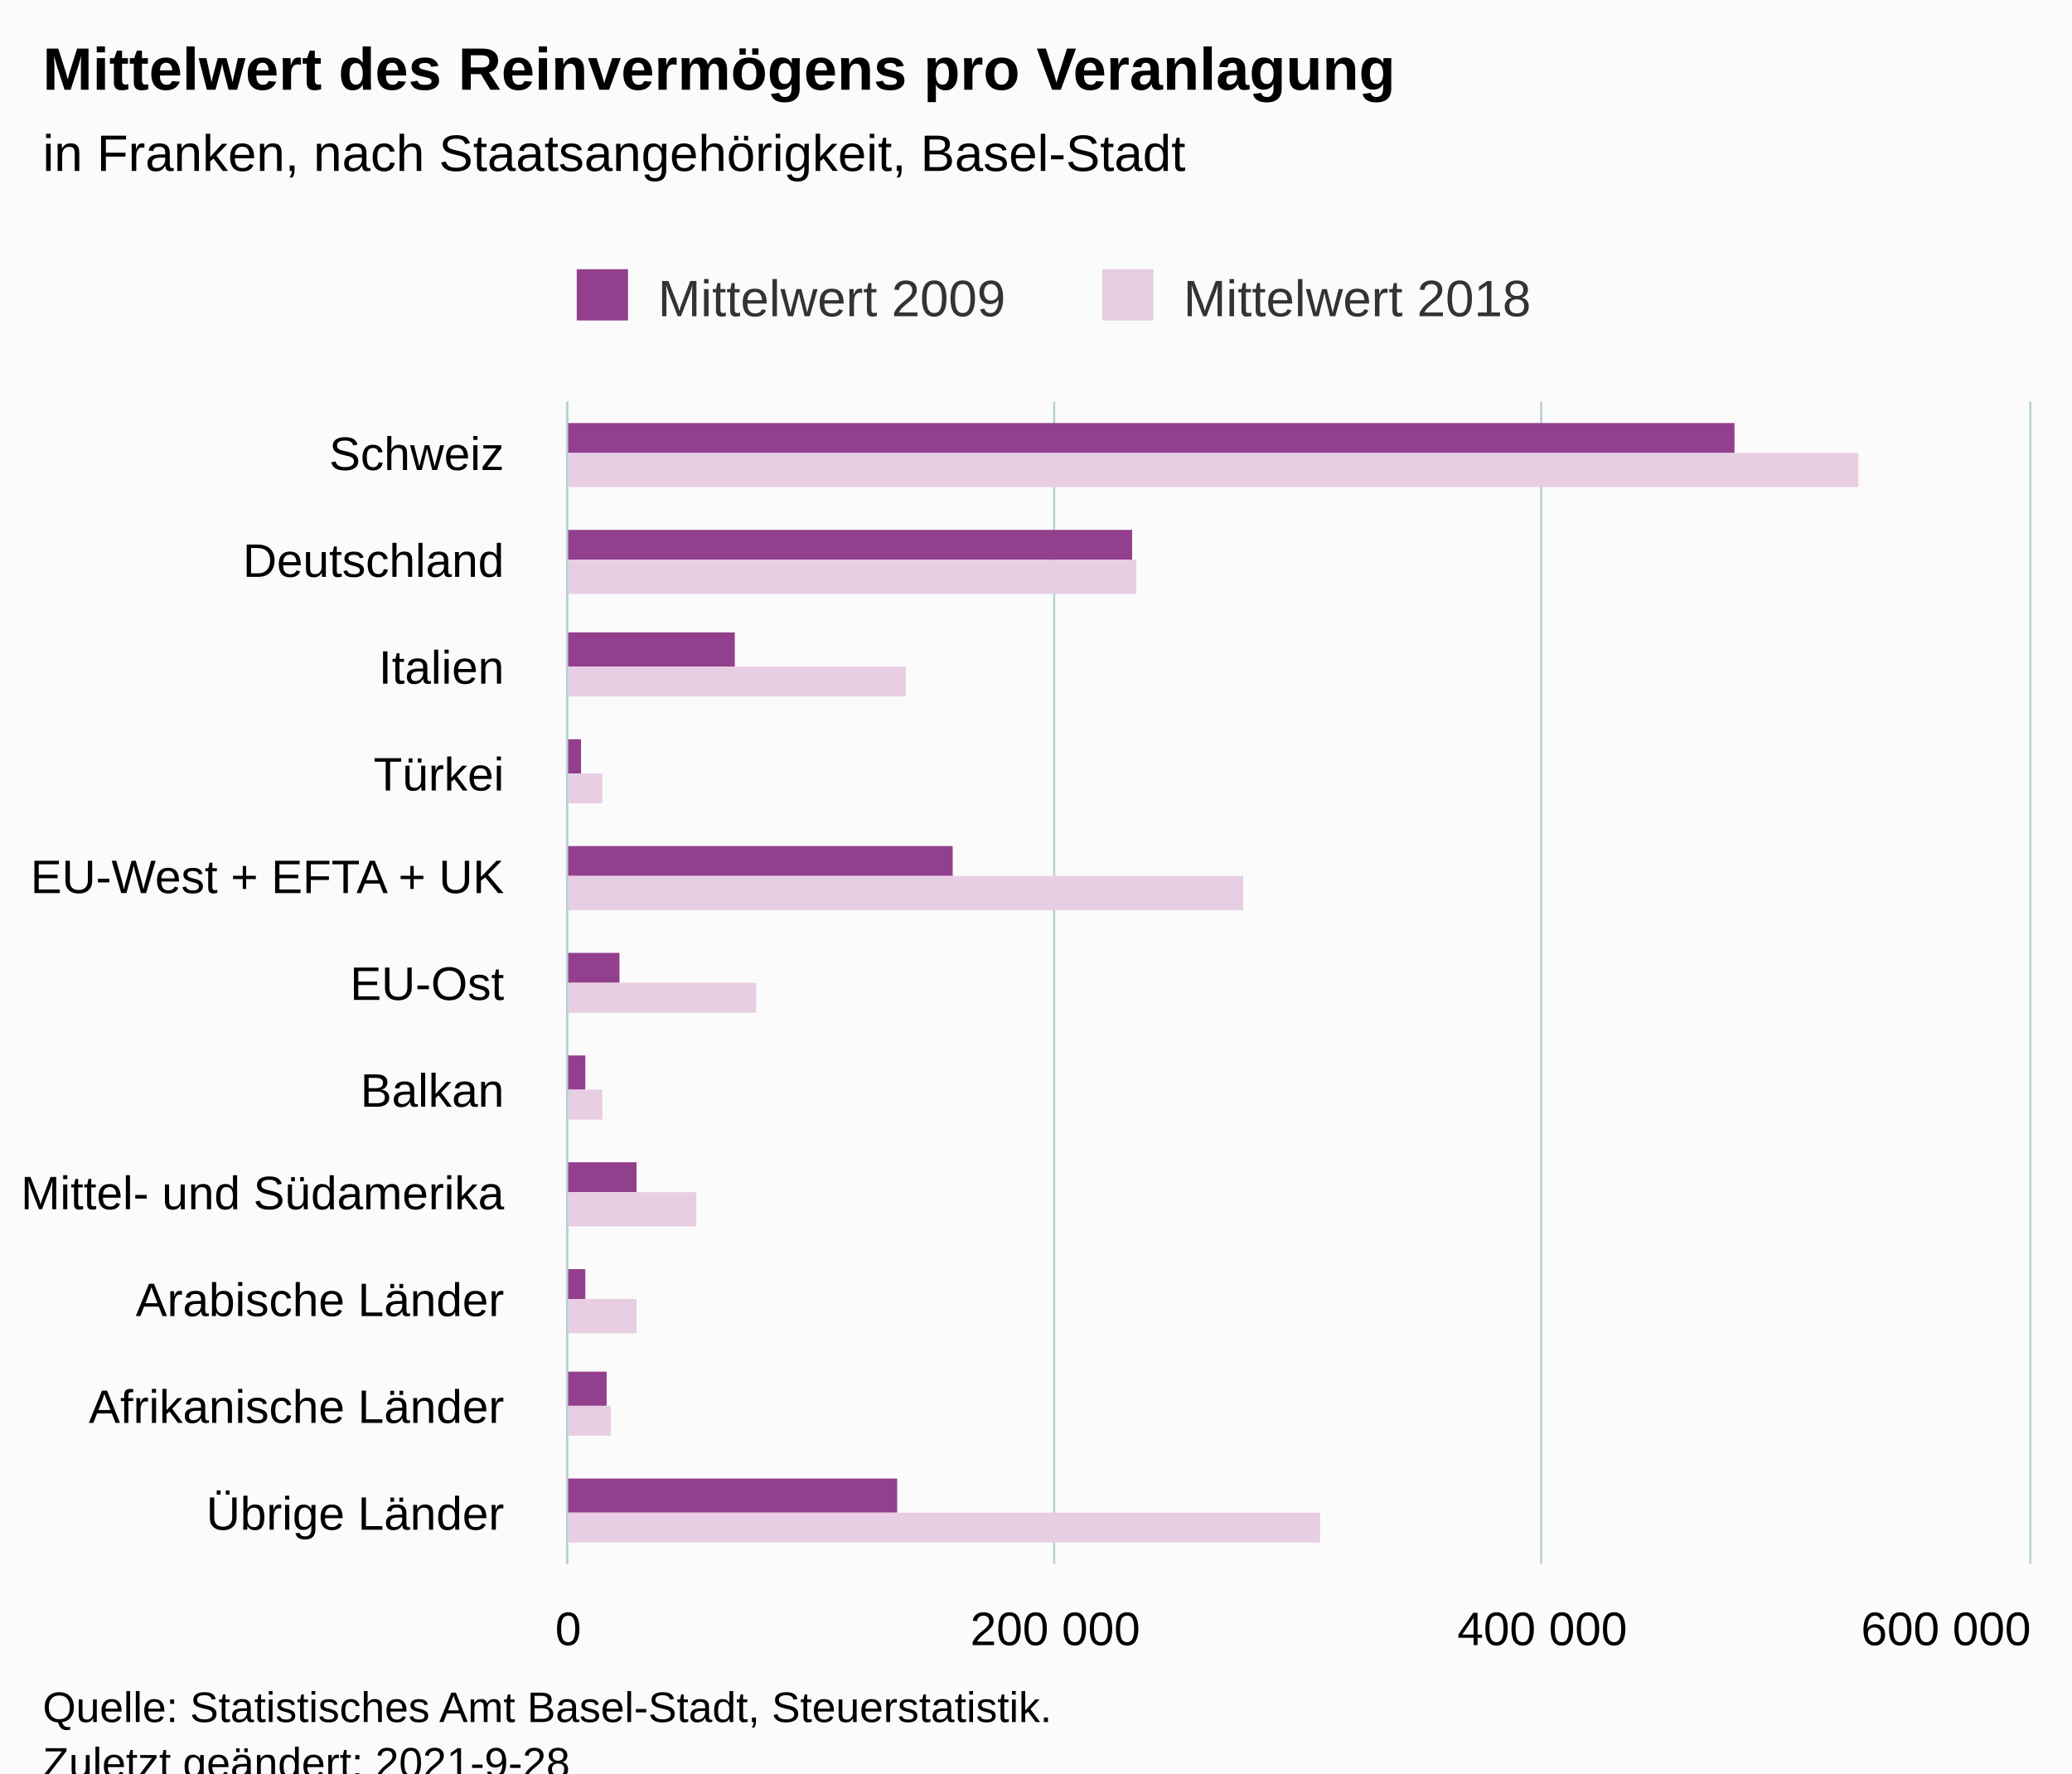
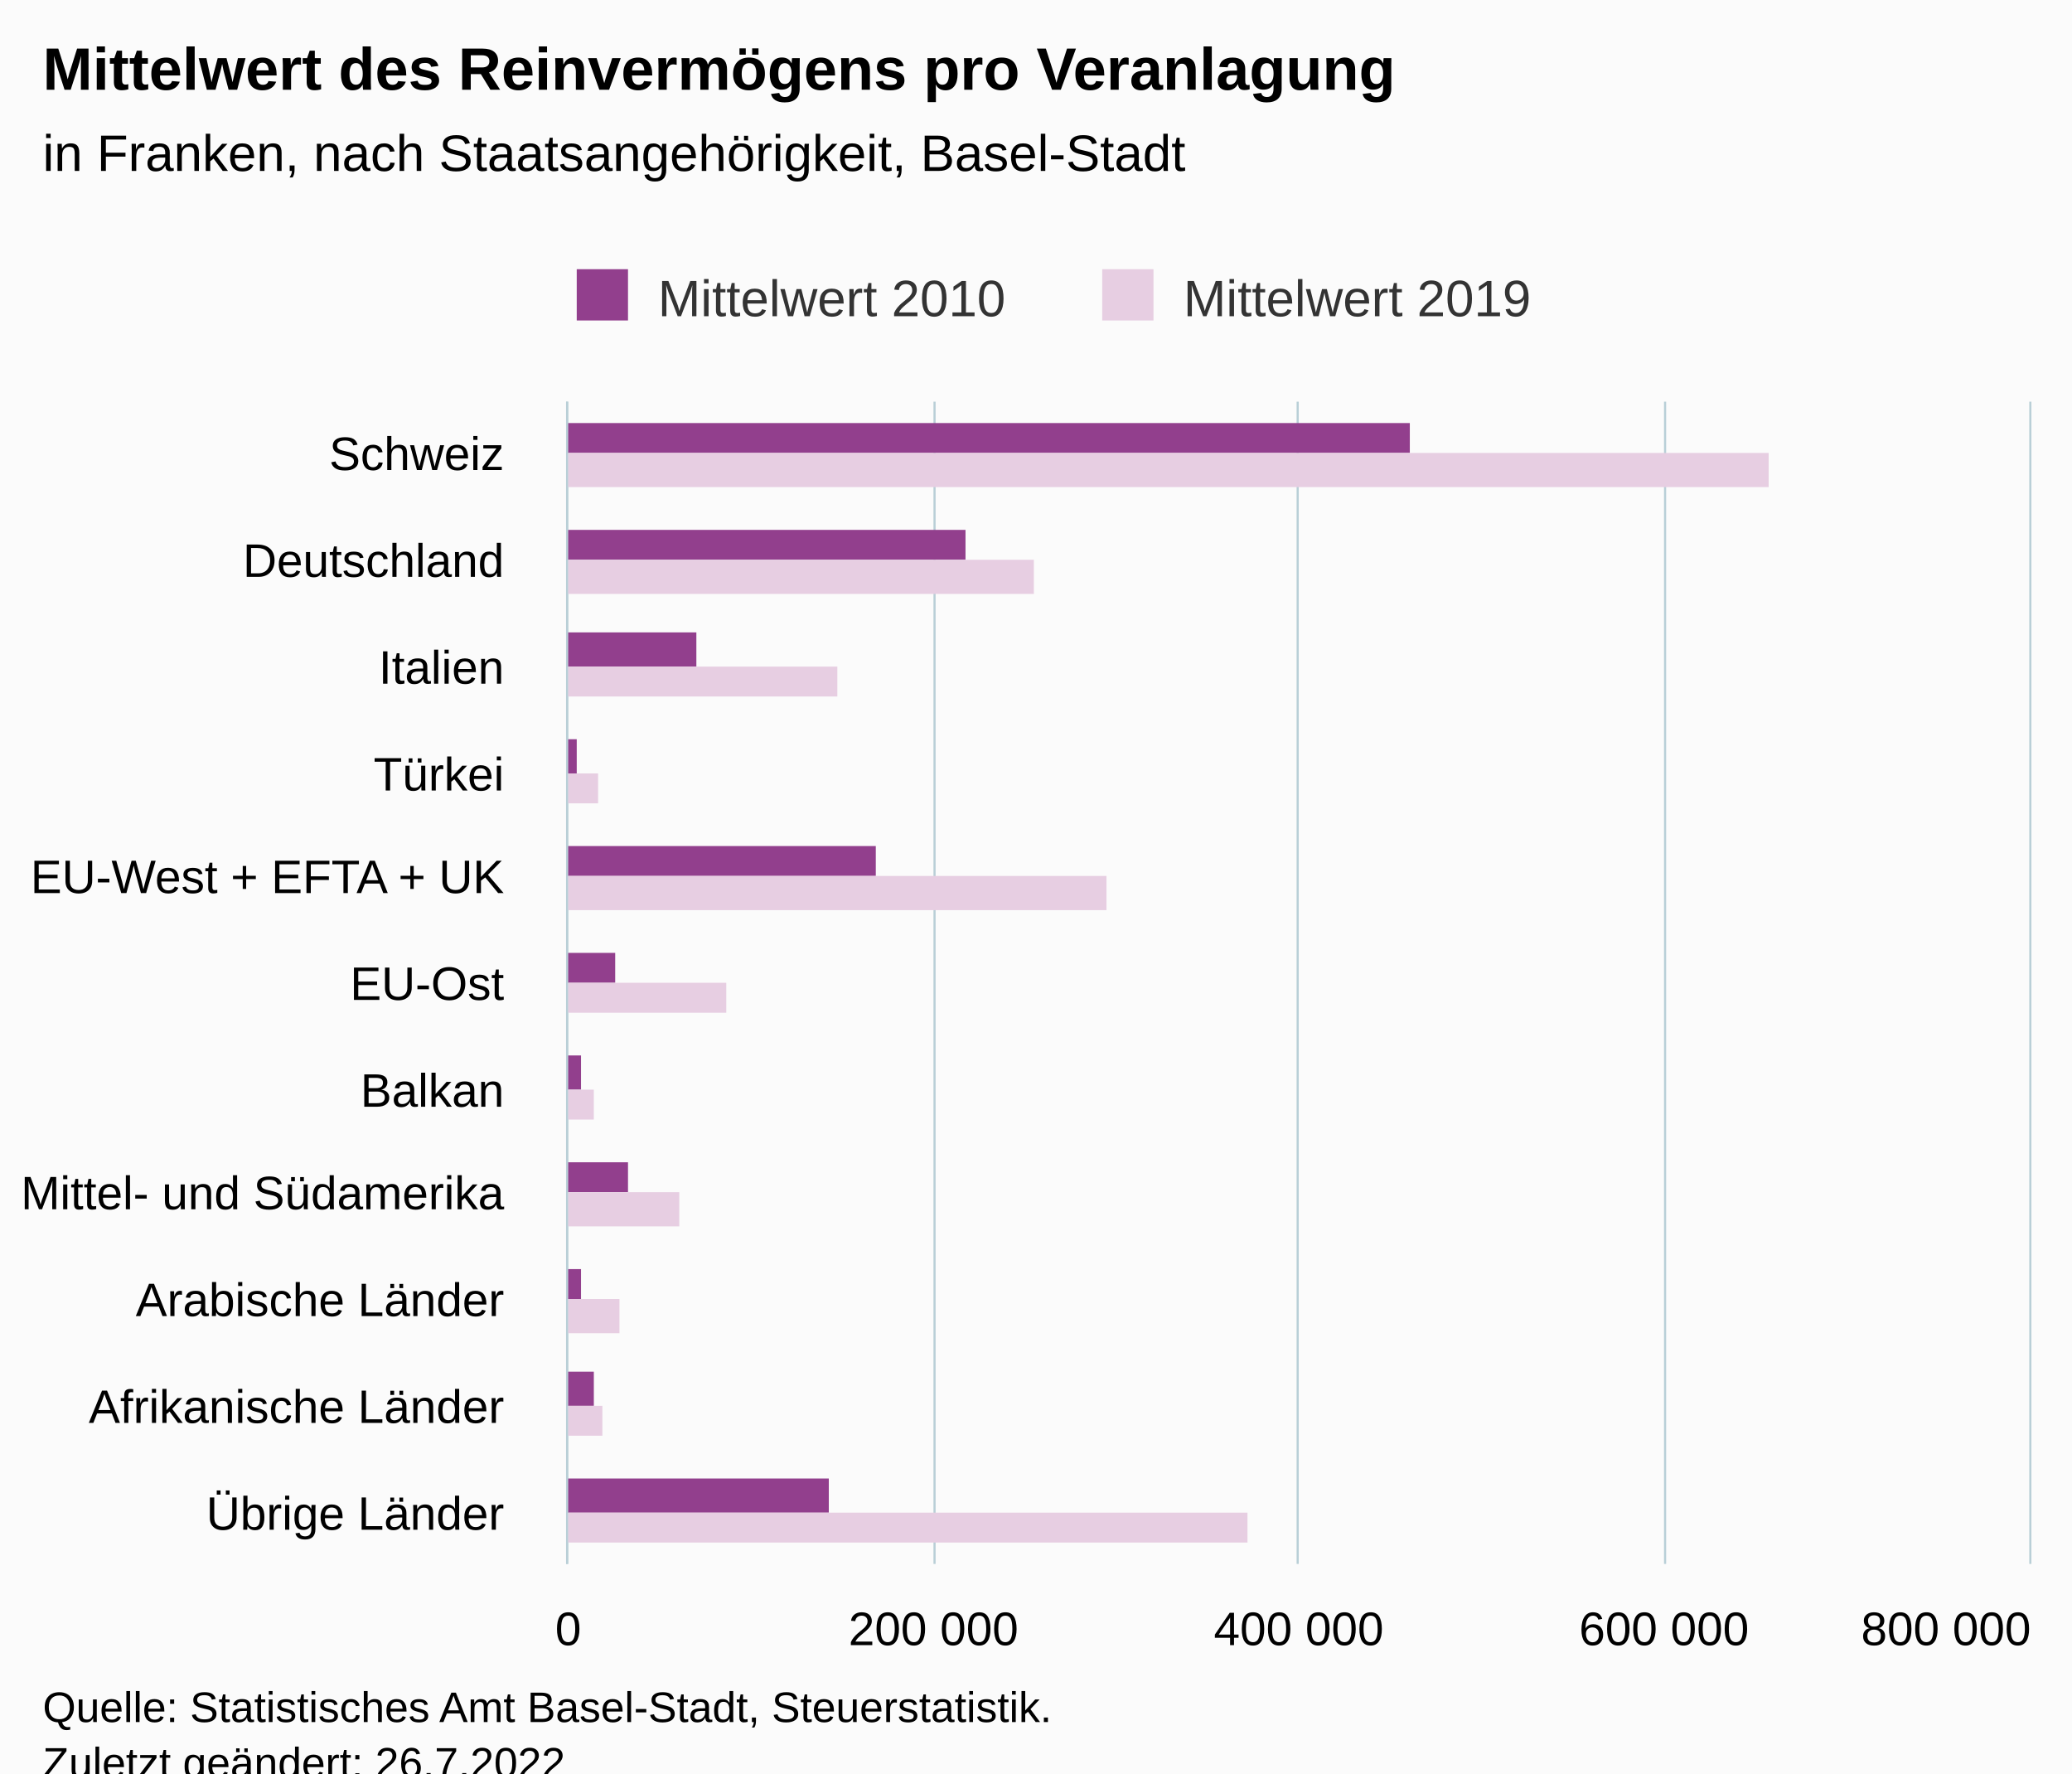
<svg xmlns="http://www.w3.org/2000/svg" version="1.1" class="highcharts-root" style="font-family:Arial;font-size:12px;" viewBox="0 0 485 415">
  <defs>
-     <clipPath id="highcharts-neobhvs-29-">
+     <clipPath id="highcharts-xjlswmk-29-">
      <rect x="0" y="0" width="272" height="342" fill="none" />
    </clipPath>
-     <clipPath id="highcharts-neobhvs-41-">
+     <clipPath id="highcharts-xjlswmk-41-">
      <rect x="0" y="0" width="272" height="342" fill="none" />
    </clipPath>
-     <clipPath id="highcharts-neobhvs-53-">
+     <clipPath id="highcharts-xjlswmk-53-">
      <rect x="133" y="94" width="342" height="272" fill="none" />
    </clipPath>
  </defs>
  <rect fill="#fbfbfb" class="highcharts-background" x="0" y="0" width="485" height="428" rx="0" ry="0" />
  <rect fill="none" class="highcharts-plot-background" x="133" y="94" width="342" height="272" />
  <g class="highcharts-pane-group" data-z-index="0" />
  <g class="highcharts-grid highcharts-xaxis-grid" data-z-index="1">
    <path fill="none" data-z-index="1" class="highcharts-grid-line" d="M 133 119.5 L 475 119.5" opacity="1" />
    <path fill="none" data-z-index="1" class="highcharts-grid-line" d="M 133 143.5 L 475 143.5" opacity="1" />
    <path fill="none" data-z-index="1" class="highcharts-grid-line" d="M 133 168.5 L 475 168.5" opacity="1" />
    <path fill="none" data-z-index="1" class="highcharts-grid-line" d="M 133 193.5 L 475 193.5" opacity="1" />
    <path fill="none" data-z-index="1" class="highcharts-grid-line" d="M 133 218.5 L 475 218.5" opacity="1" />
    <path fill="none" data-z-index="1" class="highcharts-grid-line" d="M 133 242.5 L 475 242.5" opacity="1" />
    <path fill="none" data-z-index="1" class="highcharts-grid-line" d="M 133 267.5 L 475 267.5" opacity="1" />
    <path fill="none" data-z-index="1" class="highcharts-grid-line" d="M 133 292.5 L 475 292.5" opacity="1" />
    <path fill="none" data-z-index="1" class="highcharts-grid-line" d="M 133 317.5 L 475 317.5" opacity="1" />
    <path fill="none" data-z-index="1" class="highcharts-grid-line" d="M 133 341.5 L 475 341.5" opacity="1" />
    <path fill="none" data-z-index="1" class="highcharts-grid-line" d="M 133 366.5 L 475 366.5" opacity="1" />
    <path fill="none" data-z-index="1" class="highcharts-grid-line" d="M 133 94.5 L 475 94.5" opacity="1" />
  </g>
  <g class="highcharts-grid highcharts-yaxis-grid" data-z-index="1">
    <path fill="none" stroke="#B9CFD7" stroke-width="0.5" data-z-index="1" class="highcharts-grid-line" d="M 132.75 94 L 132.75 366" opacity="1" />
-     <path fill="none" stroke="#B9CFD7" stroke-width="0.5" data-z-index="1" class="highcharts-grid-line" d="M 246.75 94 L 246.75 366" opacity="1" />
-     <path fill="none" stroke="#B9CFD7" stroke-width="0.5" data-z-index="1" class="highcharts-grid-line" d="M 360.75 94 L 360.75 366" opacity="1" />
+     <path fill="none" stroke="#B9CFD7" stroke-width="0.5" data-z-index="1" class="highcharts-grid-line" d="M 218.75 94 L 218.75 366" opacity="1" />
+     <path fill="none" stroke="#B9CFD7" stroke-width="0.5" data-z-index="1" class="highcharts-grid-line" d="M 303.75 94 L 303.75 366" opacity="1" />
+     <path fill="none" stroke="#B9CFD7" stroke-width="0.5" data-z-index="1" class="highcharts-grid-line" d="M 389.75 94 L 389.75 366" opacity="1" />
    <path fill="none" stroke="#B9CFD7" stroke-width="0.5" data-z-index="1" class="highcharts-grid-line" d="M 475.25 94 L 475.25 366" opacity="1" />
  </g>
  <rect fill="none" class="highcharts-plot-border" data-z-index="1" x="133" y="94" width="342" height="272" />
  <g class="highcharts-axis highcharts-xaxis" data-z-index="2">
    <path fill="none" class="highcharts-axis-line" stroke="#B9CFD7" stroke-width="0.5" data-z-index="7" d="M 132.75 94 L 132.75 366" />
  </g>
  <g class="highcharts-axis highcharts-yaxis" data-z-index="2">
    <path fill="none" class="highcharts-axis-line" data-z-index="7" d="M 133 366 L 475 366" />
  </g>
  <g class="highcharts-series-group" data-z-index="3">
-     <g class="highcharts-series highcharts-series-0 highcharts-column-series" data-z-index="0.1" opacity="1" transform="translate(475,366) rotate(90) scale(-1,1) scale(1 1)" clip-path="url(#highcharts-neobhvs-41-)">
-       <rect x="260" y="69" width="7" height="274" fill="#923F8D" opacity="1" class="highcharts-point" />
-       <rect x="235" y="210" width="7" height="133" fill="#923F8D" opacity="1" class="highcharts-point" />
-       <rect x="210" y="303" width="8" height="40" fill="#923F8D" opacity="1" class="highcharts-point" />
-       <rect x="185" y="339" width="8" height="4" fill="#923F8D" opacity="1" class="highcharts-point" />
-       <rect x="161" y="252" width="7" height="91" fill="#923F8D" opacity="1" class="highcharts-point" />
-       <rect x="136" y="330" width="7" height="13" fill="#923F8D" opacity="1" class="highcharts-point" />
-       <rect x="111" y="338" width="8" height="5" fill="#923F8D" opacity="1" class="highcharts-point" />
-       <rect x="87" y="326" width="7" height="17" fill="#923F8D" opacity="1" class="highcharts-point" />
-       <rect x="62" y="338" width="7" height="5" fill="#923F8D" opacity="1" class="highcharts-point" />
-       <rect x="37" y="333" width="8" height="10" fill="#923F8D" opacity="1" class="highcharts-point" />
-       <rect x="12" y="265" width="8" height="78" fill="#923F8D" opacity="1" class="highcharts-point" />
+     <g class="highcharts-series highcharts-series-0 highcharts-column-series" data-z-index="0.1" opacity="1" transform="translate(475,366) rotate(90) scale(-1,1) scale(1 1)" clip-path="url(#highcharts-xjlswmk-41-)">
+       <rect x="260" y="145" width="7" height="198" fill="#923F8D" opacity="1" class="highcharts-point" />
+       <rect x="235" y="249" width="7" height="94" fill="#923F8D" opacity="1" class="highcharts-point" />
+       <rect x="210" y="312" width="8" height="31" fill="#923F8D" opacity="1" class="highcharts-point" />
+       <rect x="185" y="340" width="8" height="3" fill="#923F8D" opacity="1" class="highcharts-point" />
+       <rect x="161" y="270" width="7" height="73" fill="#923F8D" opacity="1" class="highcharts-point" />
+       <rect x="136" y="331" width="7" height="12" fill="#923F8D" opacity="1" class="highcharts-point" />
+       <rect x="111" y="339" width="8" height="4" fill="#923F8D" opacity="1" class="highcharts-point" />
+       <rect x="87" y="328" width="7" height="15" fill="#923F8D" opacity="1" class="highcharts-point" />
+       <rect x="62" y="339" width="7" height="4" fill="#923F8D" opacity="1" class="highcharts-point" />
+       <rect x="37" y="336" width="8" height="7" fill="#923F8D" opacity="1" class="highcharts-point" />
+       <rect x="12" y="281" width="8" height="62" fill="#923F8D" opacity="1" class="highcharts-point" />
    </g>
    <g class="highcharts-markers highcharts-series-0 highcharts-column-series" data-z-index="0.1" opacity="1" transform="translate(475,366) rotate(90) scale(-1,1) scale(1 1)" clip-path="none" />
-     <g class="highcharts-series highcharts-series-1 highcharts-column-series" data-z-index="0.1" opacity="1" transform="translate(475,366) rotate(90) scale(-1,1) scale(1 1)" clip-path="url(#highcharts-neobhvs-41-)">
-       <rect x="252" y="40" width="8" height="303" fill="#E7CEE2" opacity="1" class="highcharts-point" />
-       <rect x="227" y="209" width="8" height="134" fill="#E7CEE2" opacity="1" class="highcharts-point" />
-       <rect x="203" y="263" width="7" height="80" fill="#E7CEE2" opacity="1" class="highcharts-point" />
-       <rect x="178" y="334" width="7" height="9" fill="#E7CEE2" opacity="1" class="highcharts-point" />
-       <rect x="153" y="184" width="8" height="159" fill="#E7CEE2" opacity="1" class="highcharts-point" />
-       <rect x="129" y="298" width="7" height="45" fill="#E7CEE2" opacity="1" class="highcharts-point" />
-       <rect x="104" y="334" width="7" height="9" fill="#E7CEE2" opacity="1" class="highcharts-point" />
-       <rect x="79" y="312" width="8" height="31" fill="#E7CEE2" opacity="1" class="highcharts-point" />
-       <rect x="54" y="326" width="8" height="17" fill="#E7CEE2" opacity="1" class="highcharts-point" />
-       <rect x="30" y="332" width="7" height="11" fill="#E7CEE2" opacity="1" class="highcharts-point" />
-       <rect x="5" y="166" width="7" height="177" fill="#E7CEE2" opacity="1" class="highcharts-point" />
+     <g class="highcharts-series highcharts-series-1 highcharts-column-series" data-z-index="0.1" opacity="1" transform="translate(475,366) rotate(90) scale(-1,1) scale(1 1)" clip-path="url(#highcharts-xjlswmk-41-)">
+       <rect x="252" y="61" width="8" height="282" fill="#E7CEE2" opacity="1" class="highcharts-point" />
+       <rect x="227" y="233" width="8" height="110" fill="#E7CEE2" opacity="1" class="highcharts-point" />
+       <rect x="203" y="279" width="7" height="64" fill="#E7CEE2" opacity="1" class="highcharts-point" />
+       <rect x="178" y="335" width="7" height="8" fill="#E7CEE2" opacity="1" class="highcharts-point" />
+       <rect x="153" y="216" width="8" height="127" fill="#E7CEE2" opacity="1" class="highcharts-point" />
+       <rect x="129" y="305" width="7" height="38" fill="#E7CEE2" opacity="1" class="highcharts-point" />
+       <rect x="104" y="336" width="7" height="7" fill="#E7CEE2" opacity="1" class="highcharts-point" />
+       <rect x="79" y="316" width="8" height="27" fill="#E7CEE2" opacity="1" class="highcharts-point" />
+       <rect x="54" y="330" width="8" height="13" fill="#E7CEE2" opacity="1" class="highcharts-point" />
+       <rect x="30" y="334" width="7" height="9" fill="#E7CEE2" opacity="1" class="highcharts-point" />
+       <rect x="5" y="183" width="7" height="160" fill="#E7CEE2" opacity="1" class="highcharts-point" />
    </g>
    <g class="highcharts-markers highcharts-series-1 highcharts-column-series" data-z-index="0.1" opacity="1" transform="translate(475,366) rotate(90) scale(-1,1) scale(1 1)" clip-path="none" />
  </g>
  <text x="10" text-anchor="start" class="highcharts-title" data-z-index="4" style="color:#000000;font-size:14px;font-weight:bold;fill:#000000;" y="21">
    <tspan>Mittelwert des Reinvermögens pro Veranlagung</tspan>
  </text>
  <text x="10" text-anchor="start" class="highcharts-subtitle" data-z-index="4" style="color:#000000;font-size:12px;font-weight:normal;fill:#000000;" y="40">
    <tspan>in Franken, nach Staatsangehörigkeit, Basel-Stadt</tspan>
  </text>
  <text x="10" text-anchor="start" class="highcharts-caption" data-z-index="4" style="color:#666666;fill:#666666;" y="400" />
  <g class="highcharts-legend" data-z-index="7" transform="translate(125,56)">
    <rect fill="none" class="highcharts-legend-box" rx="0" ry="0" x="0" y="0" width="242" height="26" visibility="visible" />
    <g data-z-index="1">
      <g>
        <g class="highcharts-legend-item highcharts-column-series highcharts-color-undefined highcharts-series-0" data-z-index="1" transform="translate(8,3)">
          <text x="21" style="color:#333333;cursor:pointer;font-size:12px;font-weight:normal;fill:#333333;" text-anchor="start" data-z-index="2" y="15">
-             <tspan>Mittelwert 2009</tspan>
+             <tspan>Mittelwert 2010</tspan>
          </text>
          <rect x="2" y="4" width="12" height="12" fill="#923F8D" class="highcharts-point" data-z-index="3" />
        </g>
        <g class="highcharts-legend-item highcharts-column-series highcharts-color-undefined highcharts-series-1" data-z-index="1" transform="translate(131,3)">
          <text x="21" y="15" style="color:#333333;cursor:pointer;font-size:12px;font-weight:normal;fill:#333333;" text-anchor="start" data-z-index="2">
-             <tspan>Mittelwert 2018</tspan>
+             <tspan>Mittelwert 2019</tspan>
          </text>
          <rect x="2" y="4" width="12" height="12" fill="#E7CEE2" class="highcharts-point" data-z-index="3" />
        </g>
      </g>
    </g>
  </g>
  <g class="highcharts-axis-labels highcharts-xaxis-labels" data-z-index="7">
    <text x="118" style="color:#000000;cursor:default;font-size:11px;fill:#000000;" text-anchor="end" transform="translate(0,0)" y="110" opacity="1">Schweiz</text>
    <text x="118" style="color:#000000;cursor:default;font-size:11px;fill:#000000;" text-anchor="end" transform="translate(0,0)" y="135" opacity="1">Deutschland</text>
    <text x="118" style="color:#000000;cursor:default;font-size:11px;fill:#000000;" text-anchor="end" transform="translate(0,0)" y="160" opacity="1">Italien</text>
    <text x="118" style="color:#000000;cursor:default;font-size:11px;fill:#000000;" text-anchor="end" transform="translate(0,0)" y="185" opacity="1">Türkei</text>
    <text x="118" style="color:#000000;cursor:default;font-size:11px;fill:#000000;" text-anchor="end" transform="translate(0,0)" y="209" opacity="1">
      <tspan>EU-West + EFTA + UK</tspan>
    </text>
    <text x="118" style="color:#000000;cursor:default;font-size:11px;fill:#000000;" text-anchor="end" transform="translate(0,0)" y="234" opacity="1">EU-Ost</text>
    <text x="118" style="color:#000000;cursor:default;font-size:11px;fill:#000000;" text-anchor="end" transform="translate(0,0)" y="259" opacity="1">Balkan</text>
    <text x="118" style="color:#000000;cursor:default;font-size:11px;fill:#000000;" text-anchor="end" transform="translate(0,0)" y="283" opacity="1">
      <tspan>Mittel- und Südamerika</tspan>
    </text>
    <text x="118" style="color:#000000;cursor:default;font-size:11px;fill:#000000;" text-anchor="end" transform="translate(0,0)" y="308" opacity="1">
      <tspan>Arabische Länder</tspan>
    </text>
    <text x="118" style="color:#000000;cursor:default;font-size:11px;fill:#000000;" text-anchor="end" transform="translate(0,0)" y="333" opacity="1">
      <tspan>Afrikanische Länder</tspan>
    </text>
    <text x="118" style="color:#000000;cursor:default;font-size:11px;fill:#000000;" text-anchor="end" transform="translate(0,0)" y="358" opacity="1">
      <tspan>Übrige Länder</tspan>
    </text>
  </g>
  <g class="highcharts-axis-labels highcharts-yaxis-labels" data-z-index="7">
    <text x="133" style="color:#000000;cursor:default;font-size:11px;fill:#000000;" text-anchor="middle" transform="translate(0,0)" y="385" opacity="1">0</text>
-     <text x="247" style="color:#000000;cursor:default;font-size:11px;fill:#000000;" text-anchor="middle" transform="translate(0,0)" y="385" opacity="1">
+     <text x="218.5" style="color:#000000;cursor:default;font-size:11px;fill:#000000;" text-anchor="middle" transform="translate(0,0)" y="385" opacity="1">
      <tspan>200 000</tspan>
    </text>
-     <text x="361" style="color:#000000;cursor:default;font-size:11px;fill:#000000;" text-anchor="middle" transform="translate(0,0)" y="385" opacity="1">
+     <text x="304" style="color:#000000;cursor:default;font-size:11px;fill:#000000;" text-anchor="middle" transform="translate(0,0)" y="385" opacity="1">
      <tspan>400 000</tspan>
    </text>
+     <text x="389.5" style="color:#000000;cursor:default;font-size:11px;fill:#000000;" text-anchor="middle" transform="translate(0,0)" y="385" opacity="1">
+       <tspan>600 000</tspan>
+     </text>
    <text x="455.5" style="color:#000000;cursor:default;font-size:11px;fill:#000000;" text-anchor="middle" transform="translate(0,0)" y="385" opacity="1">
-       <tspan>600 000</tspan>
+       <tspan>800 000</tspan>
    </text>
  </g>
  <text x="10" class="highcharts-credits" text-anchor="start" data-z-index="8" style="cursor:default;color:#000000;font-size:10px;fill:#000000;" y="403">
    <tspan>Quelle: Statistisches Amt Basel-Stadt, Steuerstatistik.</tspan>
-     <tspan x="10" dy="13">Zuletzt geändert: 2021-9-28</tspan>
+     <tspan x="10" dy="13">Zuletzt geändert: 26.7.2022</tspan>
  </text>
-   <g class="highcharts-control-points" data-z-index="99" clip-path="url(#highcharts-neobhvs-53-)" />
+   <g class="highcharts-control-points" data-z-index="99" clip-path="url(#highcharts-xjlswmk-53-)" />
</svg>
